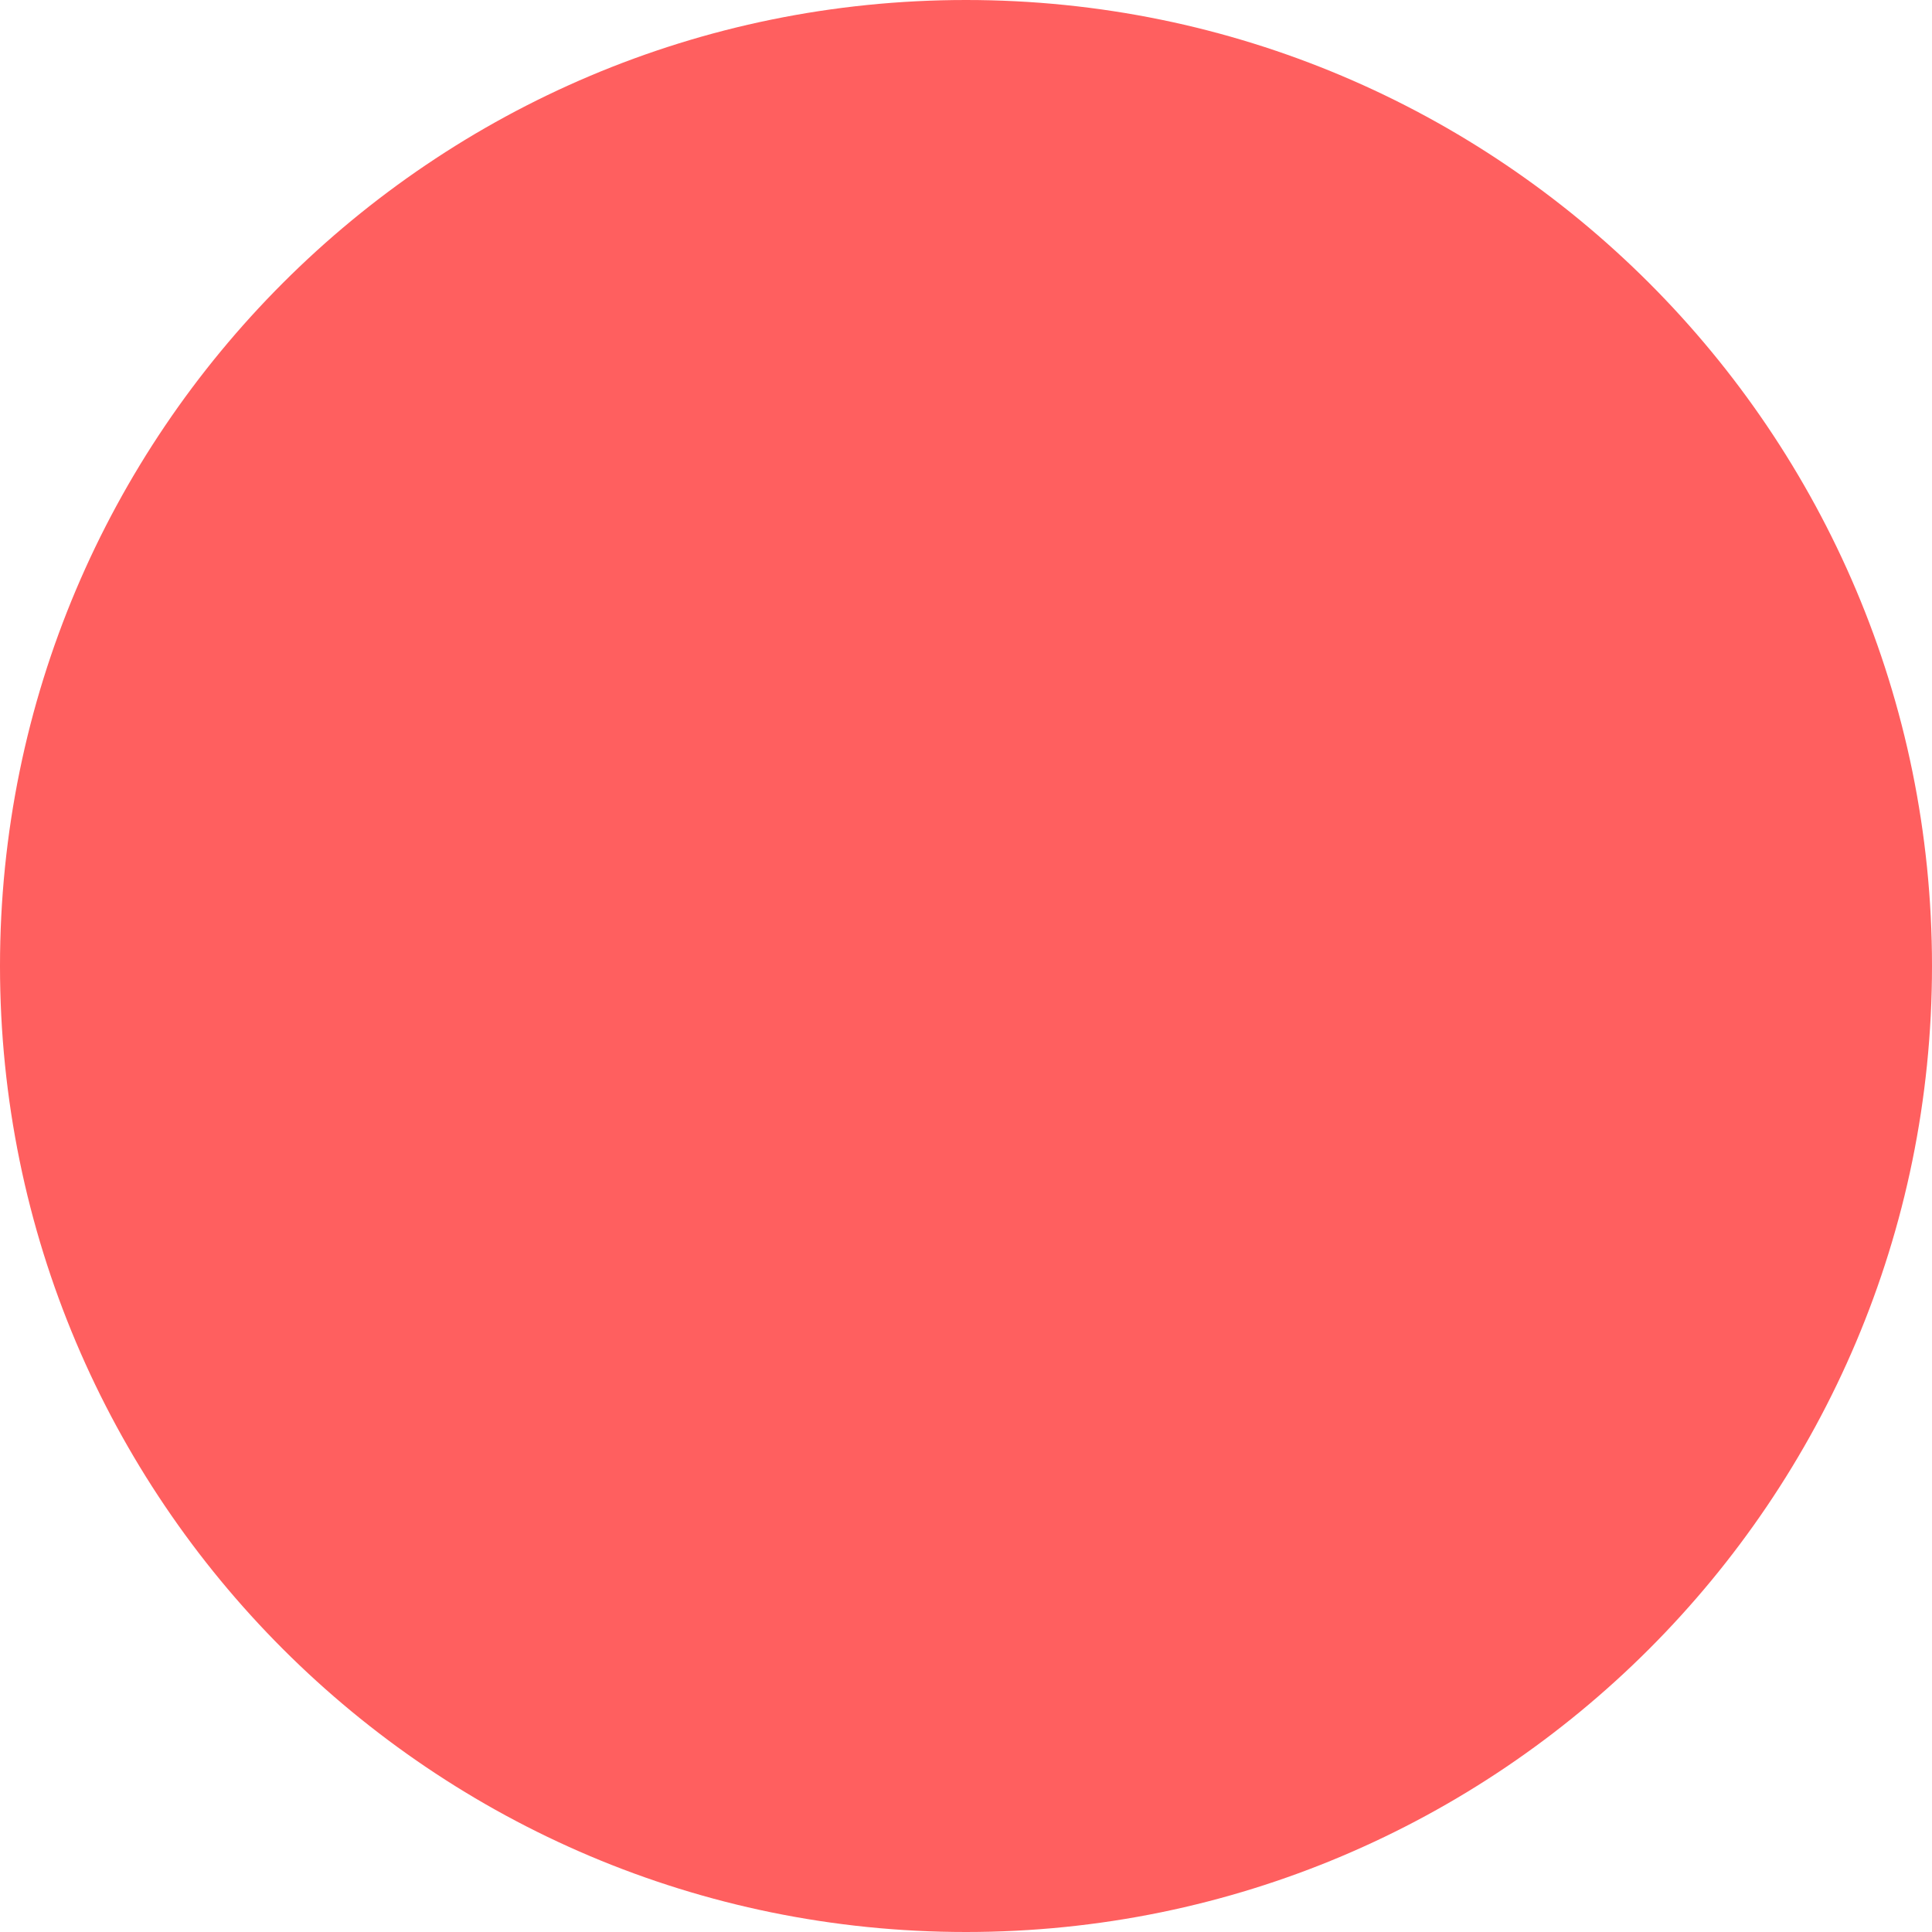
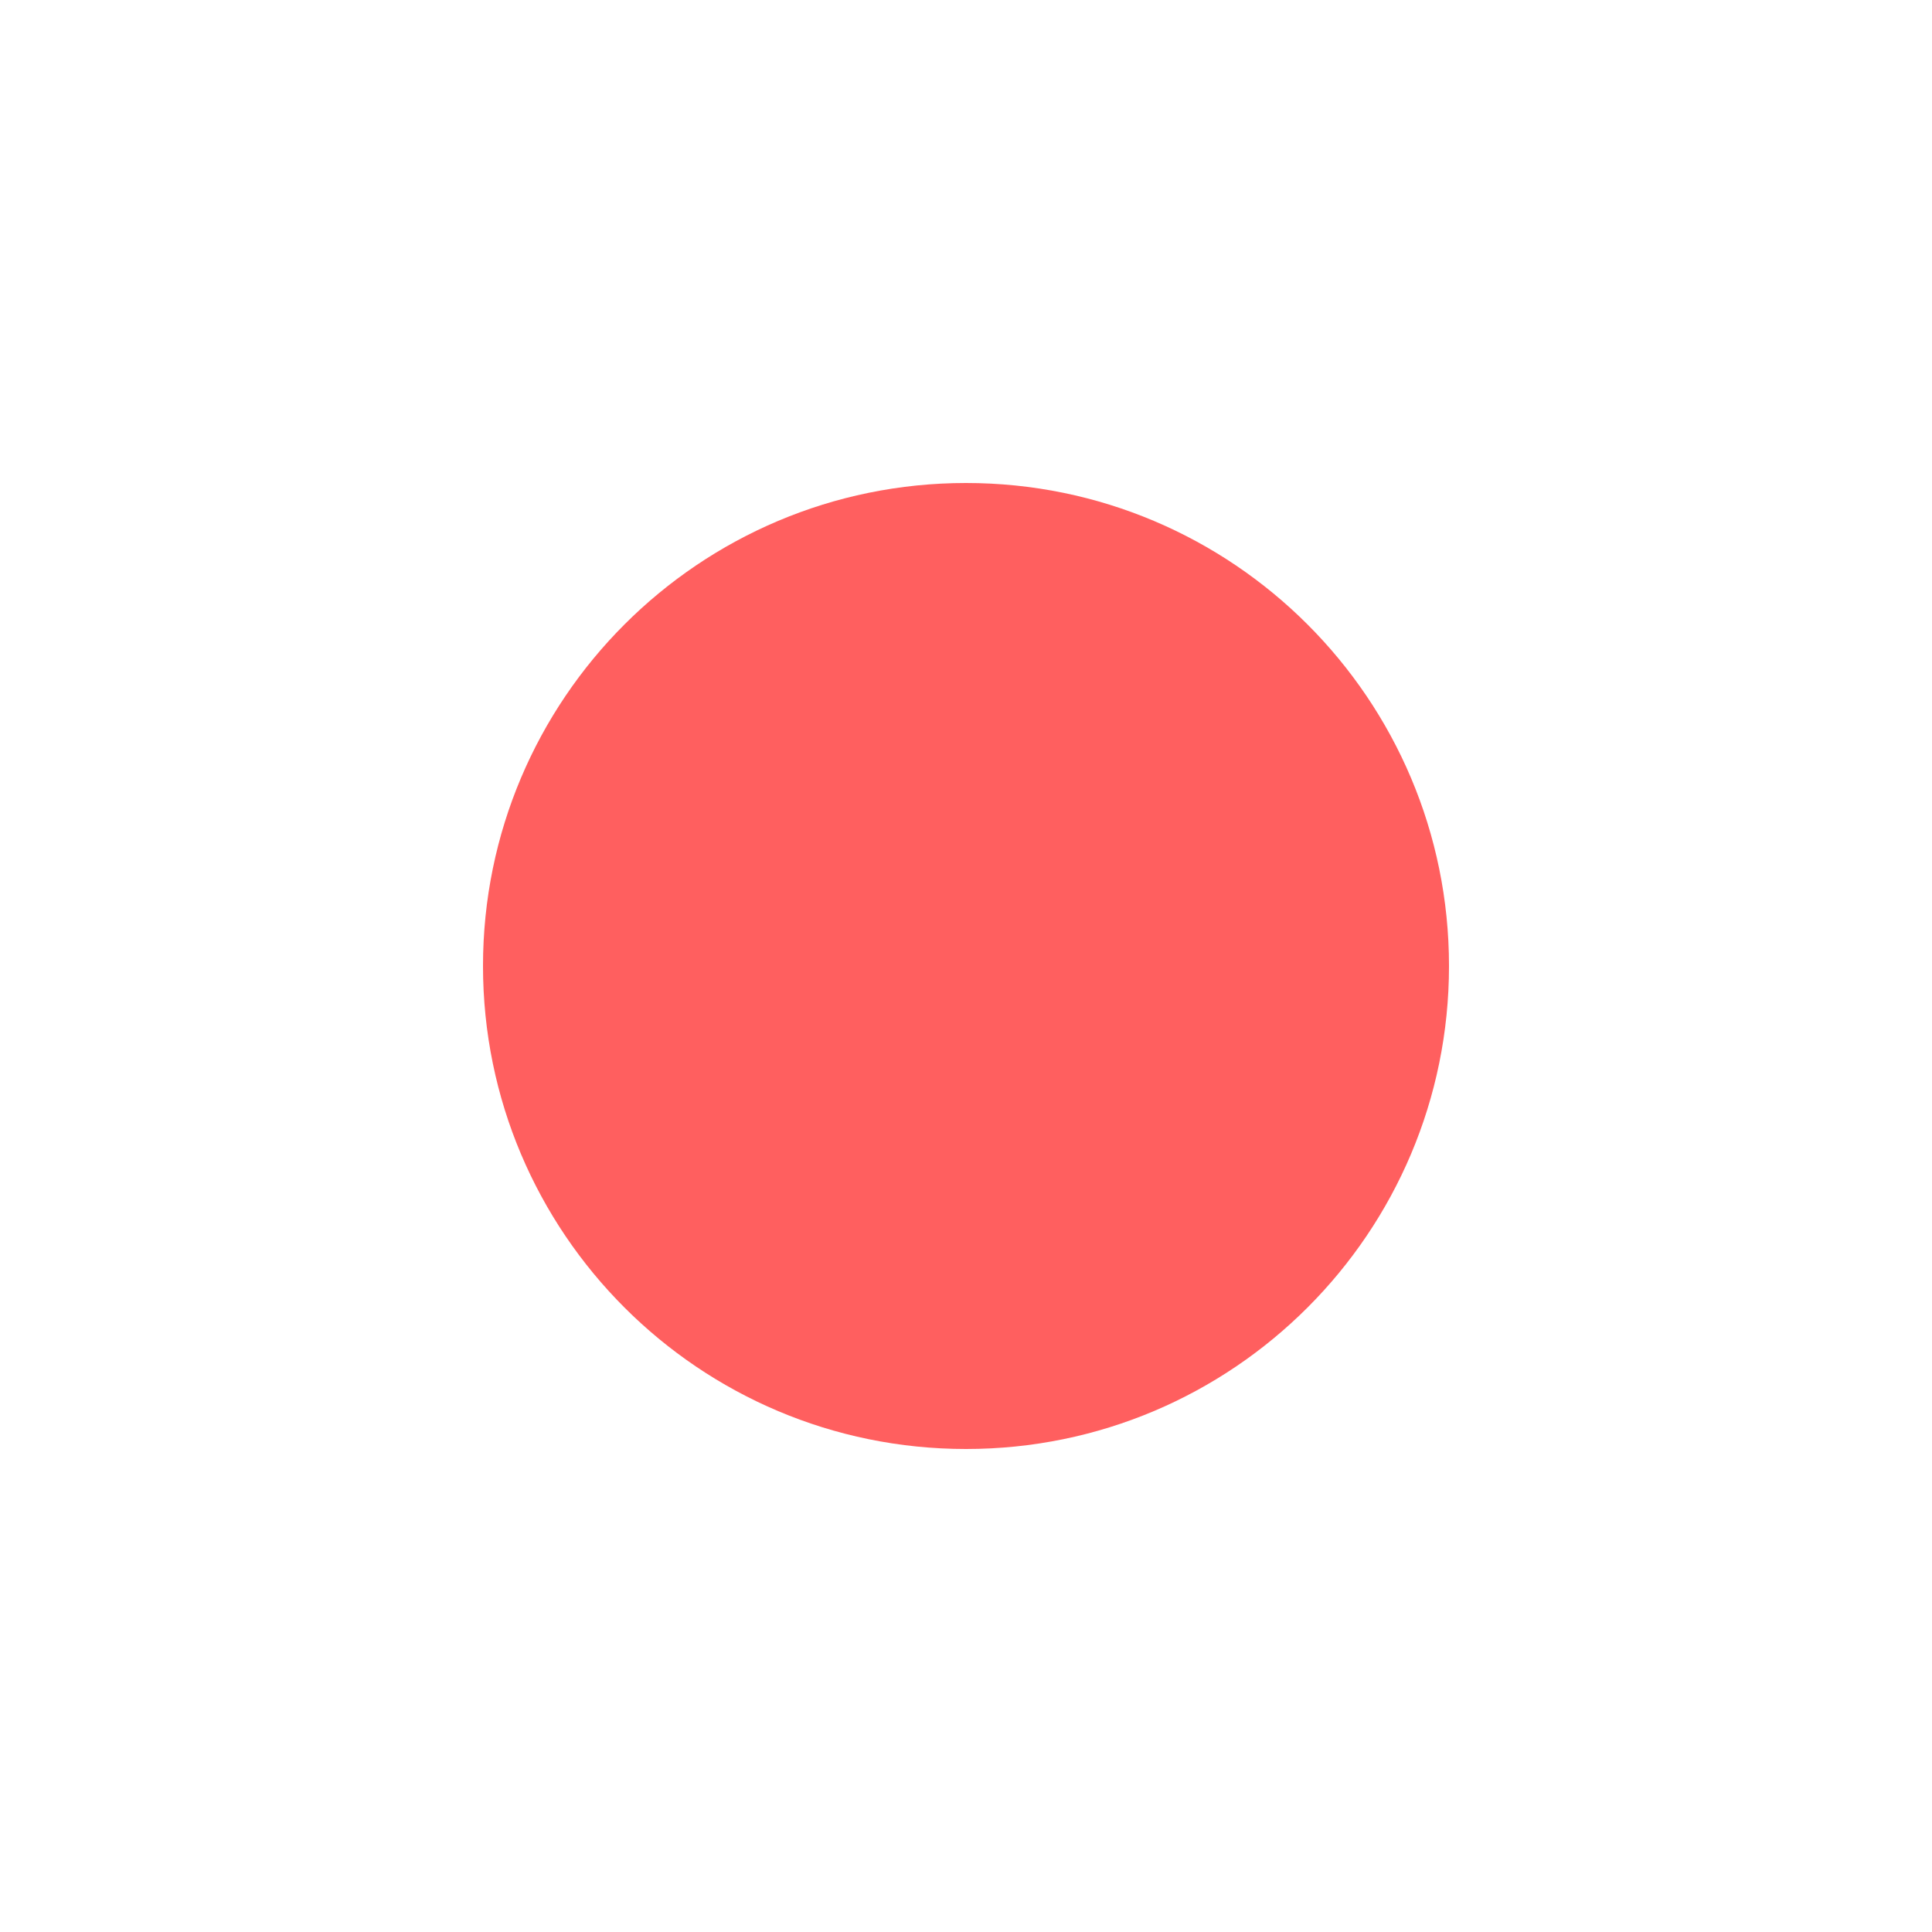
- <svg xmlns="http://www.w3.org/2000/svg" width="8" height="8">
-   <circle cx="4" cy="4" r="4" fill="#ff5f5f" />
+ <svg xmlns="http://www.w3.org/2000/svg" width="16" height="16">
+   <circle cx="8" cy="8" r="4" fill="#ff5f5f" />
</svg>
